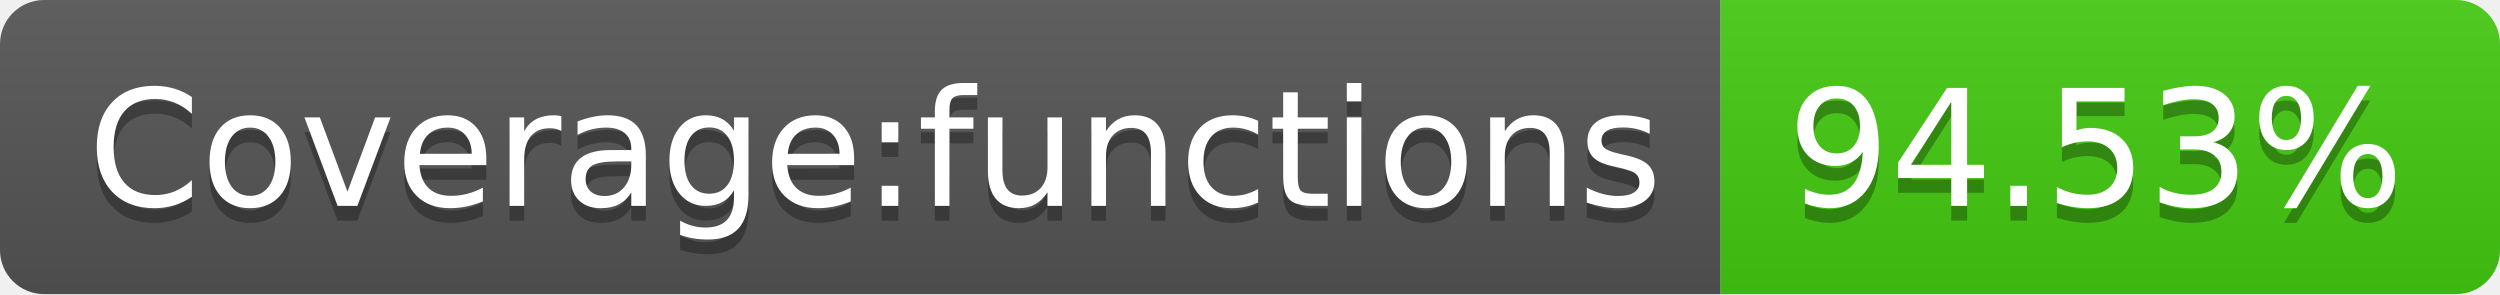
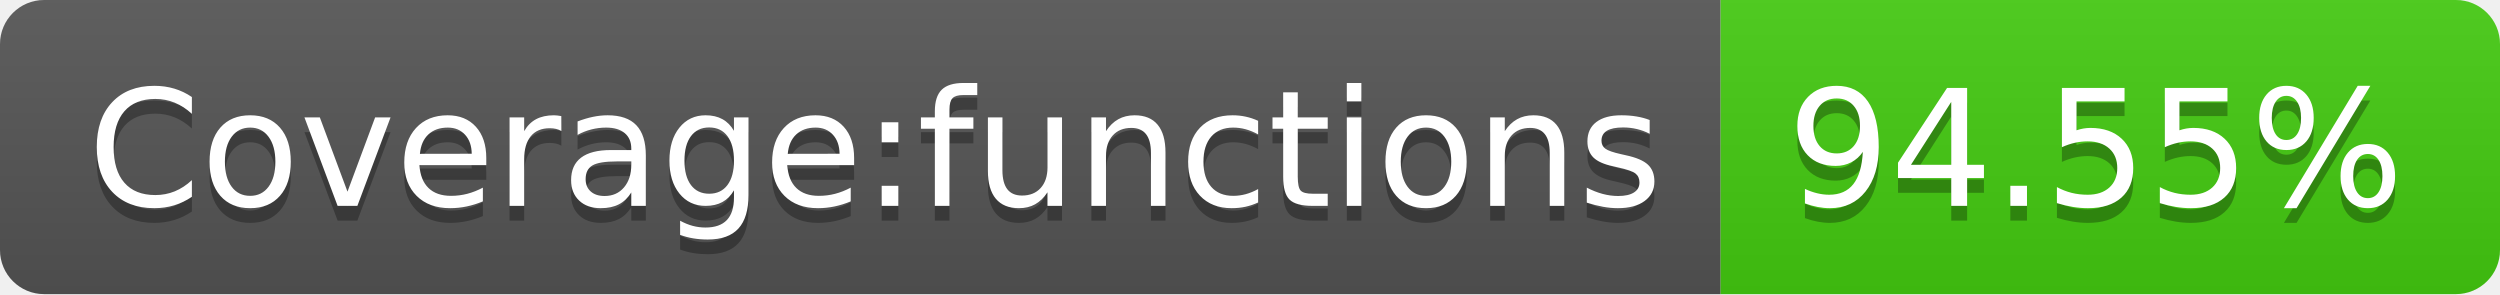
<svg xmlns="http://www.w3.org/2000/svg" width="170" height="20">
  <linearGradient id="s" x2="0" y2="100%">
    <stop offset="0" stop-color="#bbb" stop-opacity=".1" />
    <stop offset="1" stop-opacity=".1" />
  </linearGradient>
  <clipPath id="r">
    <rect width="170" height="20" rx="3" fill="#fff" />
  </clipPath>
  <g clip-path="url(#r)">
    <rect width="117" height="20" fill="#555" />
    <rect x="117" width="53" height="20" fill="#4c1" />
    <rect width="170" height="20" fill="url(#s)" />
  </g>
  <g fill="#fff" text-anchor="middle" font-family="Verdana,Geneva,DejaVu Sans,sans-serif" text-rendering="geometricPrecision" font-size="110">
    <text x="595" y="150" fill="#010101" fill-opacity=".3" transform="scale(.1)" textLength="1070">Coverage:functions</text>
    <text x="595" y="140" transform="scale(.1)" textLength="1070">Coverage:functions</text>
-     <text x="1425" y="150" fill="#010101" fill-opacity=".3" transform="scale(.1)" textLength="430">94.53%</text>
-     <text x="1425" y="140" transform="scale(.1)" textLength="430">94.53%</text>
+     <text x="1425" y="150" fill="#010101" fill-opacity=".3" transform="scale(.1)" textLength="430">94.55%</text>
+     <text x="1425" y="140" transform="scale(.1)" textLength="430">94.55%</text>
  </g>
</svg>
